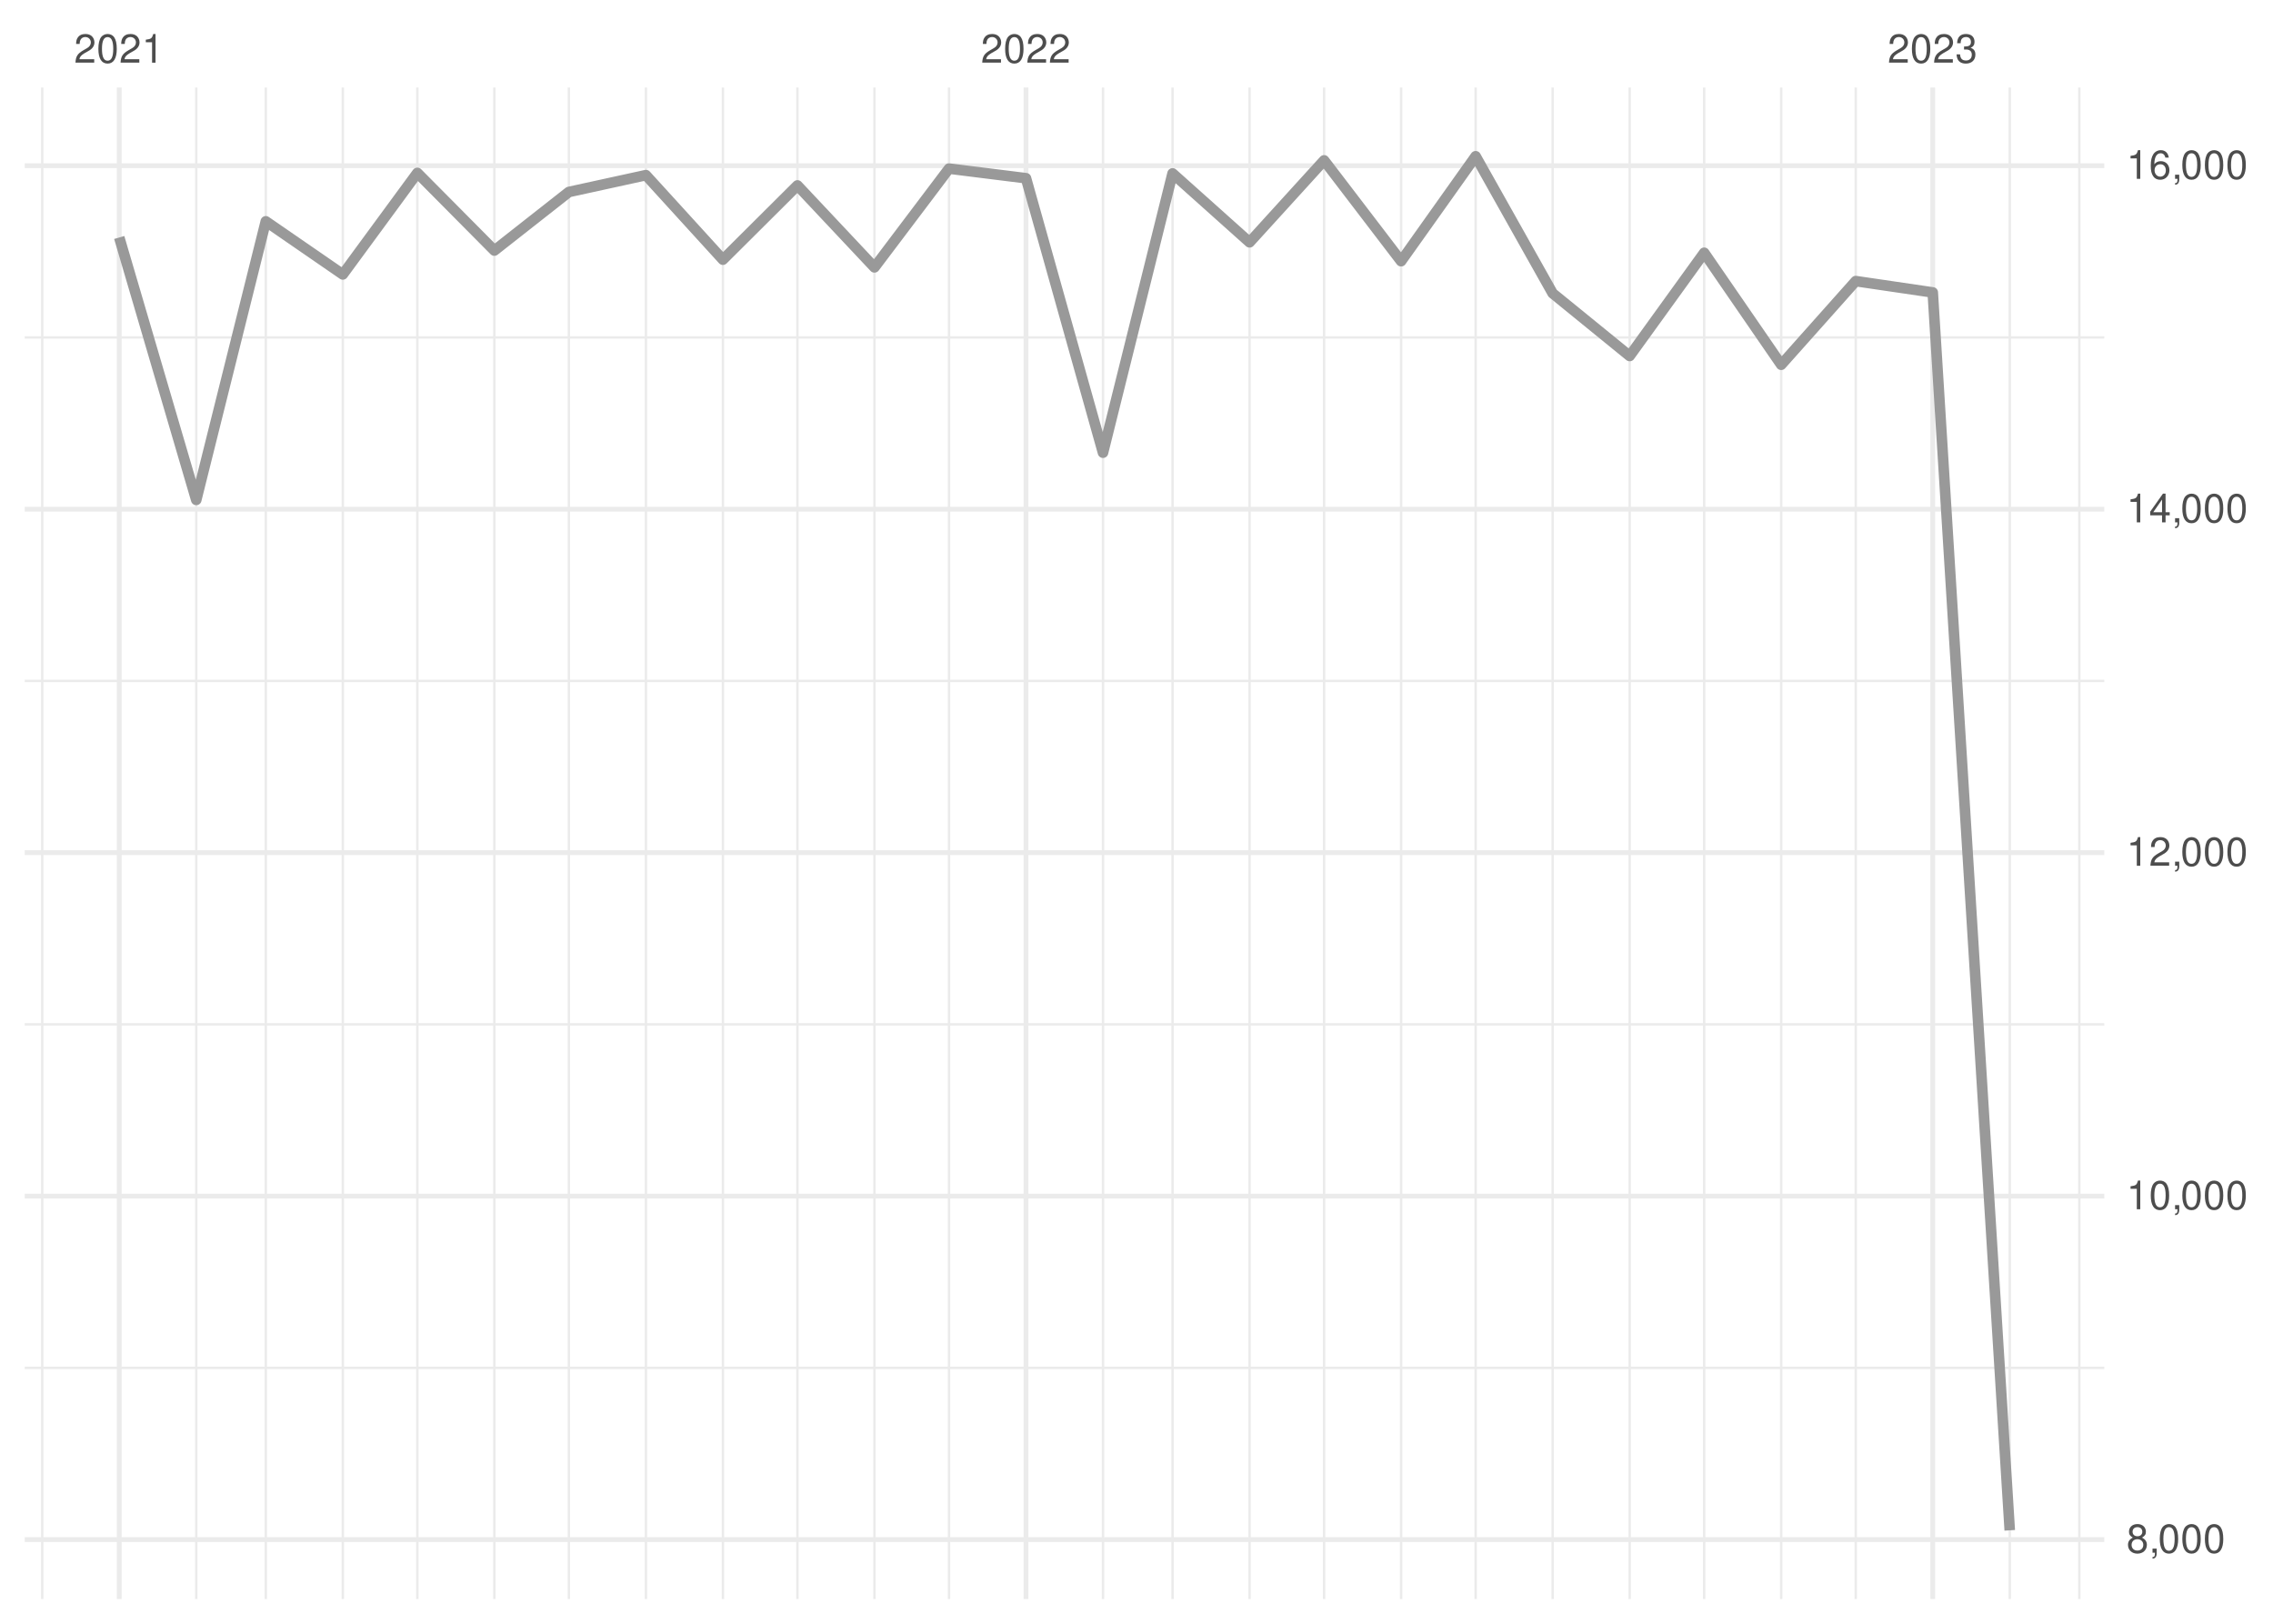
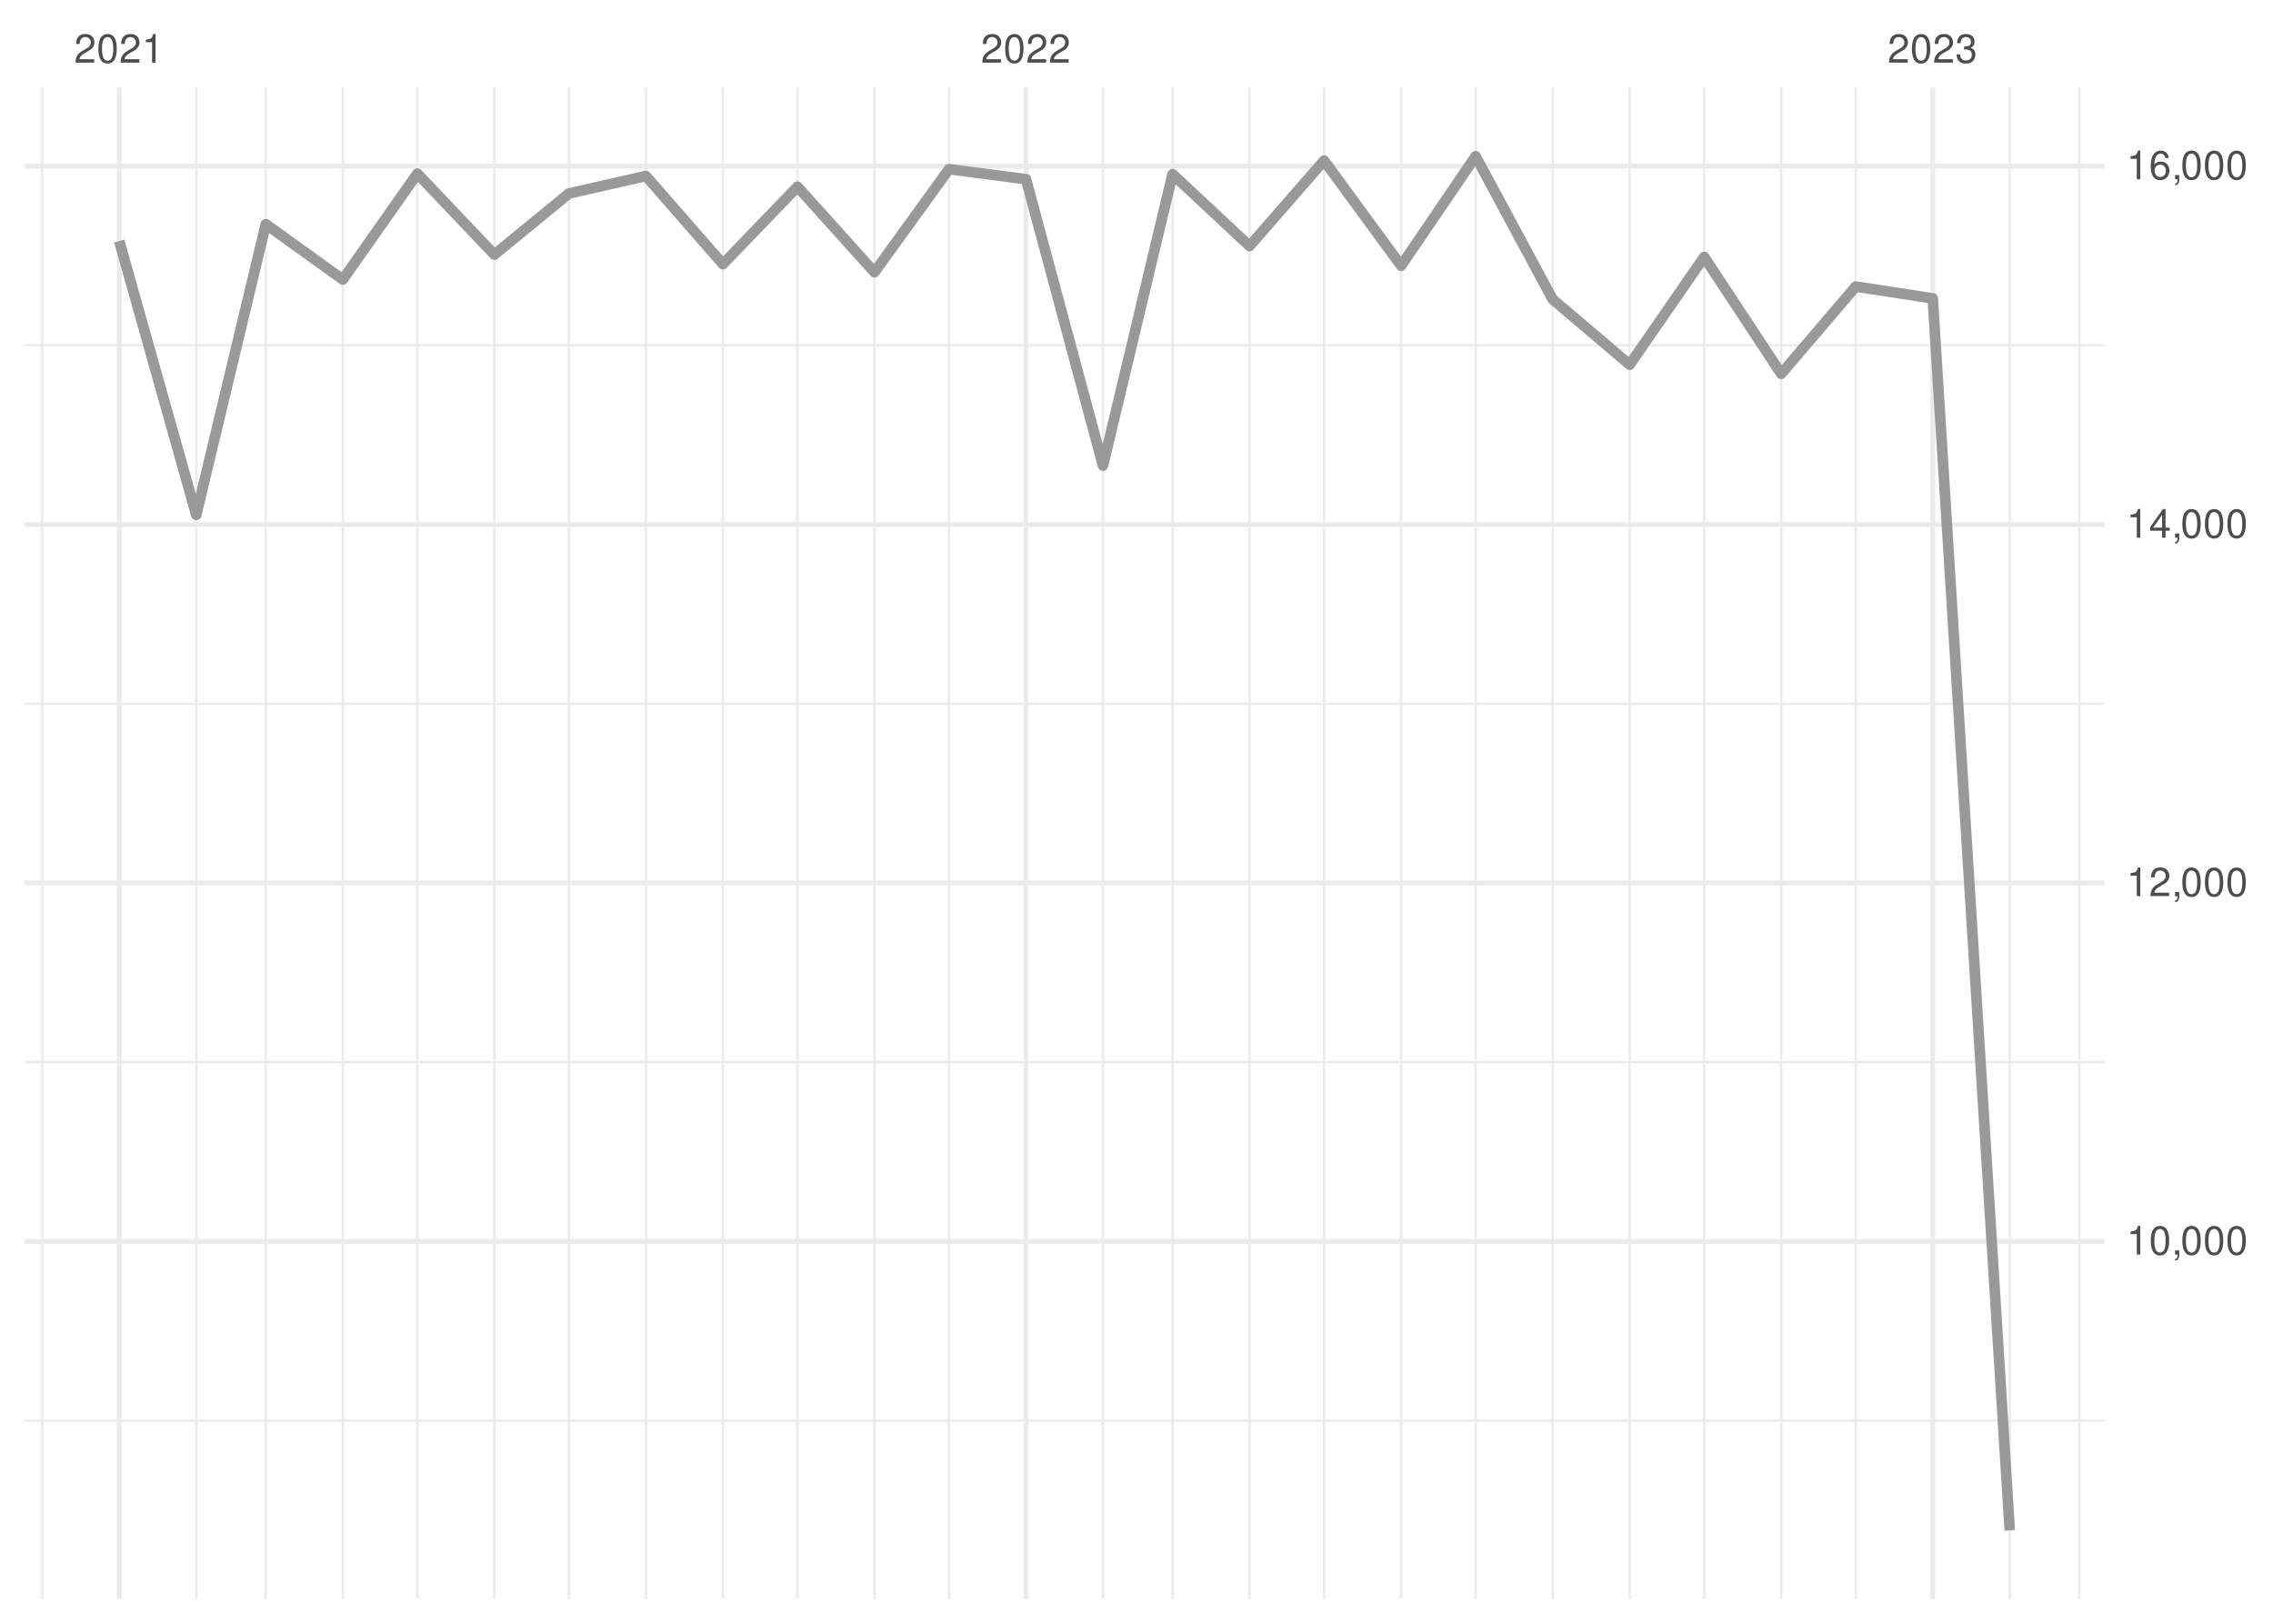
<svg xmlns="http://www.w3.org/2000/svg" xmlns:xlink="http://www.w3.org/1999/xlink" width="504pt" height="360pt" viewBox="0 0 504 360" version="1.1">
  <defs>
    <g>
      <symbol overflow="visible" id="glyph0-0">
        <path style="stroke:none;" d="" />
      </symbol>
      <symbol overflow="visible" id="glyph0-1">
        <path style="stroke:none;" d="M 4.453 -0.766 L 1.172 -0.766 C 1.25 -1.297 1.531 -1.625 2.297 -2.094 L 3.172 -2.594 C 4.047 -3.062 4.5 -3.719 4.5 -4.5 C 4.5 -5.031 4.281 -5.531 3.922 -5.875 C 3.547 -6.203 3.094 -6.359 2.5 -6.359 C 1.703 -6.359 1.125 -6.078 0.781 -5.531 C 0.547 -5.203 0.453 -4.797 0.438 -4.156 L 1.219 -4.156 C 1.234 -4.594 1.297 -4.844 1.406 -5.062 C 1.594 -5.438 2 -5.688 2.469 -5.688 C 3.172 -5.688 3.703 -5.172 3.703 -4.484 C 3.703 -3.969 3.406 -3.531 2.859 -3.219 L 2.047 -2.75 C 0.75 -2 0.375 -1.406 0.297 -0.016 L 4.453 -0.016 Z M 4.453 -0.766 " />
      </symbol>
      <symbol overflow="visible" id="glyph0-2">
        <path style="stroke:none;" d="M 2.422 -6.359 C 1.844 -6.359 1.312 -6.094 0.984 -5.672 C 0.578 -5.109 0.375 -4.25 0.375 -3.078 C 0.375 -0.938 1.078 0.203 2.422 0.203 C 3.734 0.203 4.453 -0.938 4.453 -3.031 C 4.453 -4.25 4.266 -5.078 3.859 -5.672 C 3.531 -6.109 3.016 -6.359 2.422 -6.359 Z M 2.422 -5.672 C 3.25 -5.672 3.672 -4.828 3.672 -3.094 C 3.672 -1.281 3.266 -0.438 2.406 -0.438 C 1.578 -0.438 1.172 -1.312 1.172 -3.062 C 1.172 -4.828 1.578 -5.672 2.422 -5.672 Z M 2.422 -5.672 " />
      </symbol>
      <symbol overflow="visible" id="glyph0-3">
        <path style="stroke:none;" d="M 2.281 -4.531 L 2.281 0 L 3.047 0 L 3.047 -6.359 L 2.547 -6.359 C 2.266 -5.391 2.094 -5.25 0.891 -5.094 L 0.891 -4.531 Z M 2.281 -4.531 " />
      </symbol>
      <symbol overflow="visible" id="glyph0-4">
        <path style="stroke:none;" d="M 1.938 -2.922 L 2.359 -2.922 C 3.203 -2.922 3.656 -2.531 3.656 -1.766 C 3.656 -0.969 3.172 -0.484 2.375 -0.484 C 1.516 -0.484 1.109 -0.922 1.062 -1.844 L 0.281 -1.844 C 0.312 -1.344 0.406 -1 0.547 -0.719 C 0.875 -0.109 1.484 0.203 2.344 0.203 C 3.625 0.203 4.453 -0.578 4.453 -1.781 C 4.453 -2.594 4.141 -3.031 3.391 -3.297 C 3.969 -3.531 4.266 -3.969 4.266 -4.609 C 4.266 -5.703 3.547 -6.359 2.359 -6.359 C 1.109 -6.359 0.438 -5.656 0.406 -4.312 L 1.188 -4.312 C 1.203 -4.703 1.234 -4.922 1.328 -5.109 C 1.5 -5.469 1.891 -5.688 2.375 -5.688 C 3.062 -5.688 3.469 -5.266 3.469 -4.578 C 3.469 -4.141 3.312 -3.859 2.969 -3.719 C 2.766 -3.625 2.484 -3.594 1.938 -3.578 Z M 1.938 -2.922 " />
      </symbol>
      <symbol overflow="visible" id="glyph0-5">
-         <path style="stroke:none;" d="M 3.438 -3.359 C 4.094 -3.75 4.297 -4.062 4.297 -4.656 C 4.297 -5.672 3.531 -6.359 2.422 -6.359 C 1.312 -6.359 0.547 -5.672 0.547 -4.672 C 0.547 -4.062 0.75 -3.75 1.391 -3.359 C 0.672 -2.984 0.328 -2.469 0.328 -1.766 C 0.328 -0.609 1.172 0.203 2.422 0.203 C 3.656 0.203 4.516 -0.609 4.516 -1.766 C 4.516 -2.469 4.156 -2.984 3.438 -3.359 Z M 2.422 -5.672 C 3.078 -5.672 3.5 -5.281 3.5 -4.641 C 3.5 -4.047 3.062 -3.656 2.422 -3.656 C 1.766 -3.656 1.344 -4.047 1.344 -4.656 C 1.344 -5.281 1.766 -5.672 2.422 -5.672 Z M 2.422 -3 C 3.188 -3 3.719 -2.484 3.719 -1.75 C 3.719 -0.984 3.203 -0.484 2.406 -0.484 C 1.641 -0.484 1.125 -1 1.125 -1.734 C 1.125 -2.5 1.641 -3 2.422 -3 Z M 2.422 -3 " />
+         <path style="stroke:none;" d="M 0.766 -0.922 L 0.766 0 L 1.297 0 L 1.297 0.156 C 1.297 0.766 1.172 0.938 0.766 0.953 L 0.766 1.297 C 1.344 1.312 1.688 0.891 1.688 0.141 L 1.688 -0.922 Z M 0.766 -0.922 " />
      </symbol>
      <symbol overflow="visible" id="glyph0-6">
-         <path style="stroke:none;" d="M 0.766 -0.922 L 0.766 0 L 1.297 0 L 1.297 0.156 C 1.297 0.766 1.172 0.938 0.766 0.953 L 0.766 1.297 C 1.344 1.312 1.688 0.891 1.688 0.141 L 1.688 -0.922 Z M 0.766 -0.922 " />
+         <path style="stroke:none;" d="M 2.875 -1.547 L 2.875 0 L 3.656 0 L 3.656 -1.547 L 4.578 -1.547 L 4.578 -2.234 L 3.656 -2.234 L 3.656 -6.359 L 3.078 -6.359 L 0.25 -2.359 L 0.25 -1.547 Z M 2.875 -2.234 L 0.922 -2.234 L 2.875 -5.047 Z M 2.875 -2.234 " />
      </symbol>
      <symbol overflow="visible" id="glyph0-7">
-         <path style="stroke:none;" d="M 2.875 -1.547 L 2.875 0 L 3.656 0 L 3.656 -1.547 L 4.578 -1.547 L 4.578 -2.234 L 3.656 -2.234 L 3.656 -6.359 L 3.078 -6.359 L 0.25 -2.359 L 0.25 -1.547 Z M 2.875 -2.234 L 0.922 -2.234 L 2.875 -5.047 Z M 2.875 -2.234 " />
-       </symbol>
-       <symbol overflow="visible" id="glyph0-8">
        <path style="stroke:none;" d="M 4.375 -4.703 C 4.234 -5.75 3.562 -6.359 2.609 -6.359 C 1.922 -6.359 1.312 -6.031 0.938 -5.453 C 0.547 -4.828 0.375 -4.062 0.375 -2.906 C 0.375 -1.828 0.531 -1.156 0.906 -0.594 C 1.234 -0.078 1.781 0.203 2.469 0.203 C 3.656 0.203 4.516 -0.688 4.516 -1.922 C 4.516 -3.094 3.719 -3.922 2.609 -3.922 C 1.984 -3.922 1.5 -3.688 1.172 -3.234 C 1.172 -4.797 1.672 -5.672 2.562 -5.672 C 3.109 -5.672 3.484 -5.328 3.609 -4.703 Z M 2.5 -3.234 C 3.25 -3.234 3.719 -2.703 3.719 -1.859 C 3.719 -1.062 3.188 -0.484 2.484 -0.484 C 1.766 -0.484 1.219 -1.094 1.219 -1.906 C 1.219 -2.688 1.734 -3.234 2.5 -3.234 Z M 2.5 -3.234 " />
      </symbol>
    </g>
    <clipPath id="clip1">
-       <path d="M 5.48 303 L 466.59 303 L 466.59 304 L 5.48 304 Z M 5.48 303 " />
+       <path d="M 5.48 314 L 466.59 314 L 466.59 316 L 5.48 316 Z M 5.48 314 " />
    </clipPath>
    <clipPath id="clip2">
-       <path d="M 5.48 226 L 466.59 226 L 466.59 228 L 5.48 228 Z M 5.48 226 " />
+       <path d="M 5.48 235 L 466.59 235 L 466.59 236 L 5.48 236 Z M 5.48 235 " />
    </clipPath>
    <clipPath id="clip3">
-       <path d="M 5.48 150 L 466.59 150 L 466.59 152 L 5.48 152 Z M 5.48 150 " />
+       <path d="M 5.48 155 L 466.59 155 L 466.59 157 L 5.48 157 Z M 5.48 155 " />
    </clipPath>
    <clipPath id="clip4">
-       <path d="M 5.48 74 L 466.59 74 L 466.59 76 L 5.48 76 Z M 5.48 74 " />
+       <path d="M 5.48 76 L 466.59 76 L 466.59 77 L 5.48 77 Z M 5.48 76 " />
    </clipPath>
    <clipPath id="clip5">
      <path d="M 9 19.41 L 10 19.41 L 10 354.52 L 9 354.52 Z M 9 19.41 " />
    </clipPath>
    <clipPath id="clip6">
      <path d="M 43 19.41 L 44 19.41 L 44 354.52 L 43 354.52 Z M 43 19.41 " />
    </clipPath>
    <clipPath id="clip7">
      <path d="M 58 19.41 L 60 19.41 L 60 354.52 L 58 354.52 Z M 58 19.41 " />
    </clipPath>
    <clipPath id="clip8">
      <path d="M 75 19.41 L 77 19.41 L 77 354.52 L 75 354.52 Z M 75 19.41 " />
    </clipPath>
    <clipPath id="clip9">
      <path d="M 92 19.41 L 93 19.41 L 93 354.52 L 92 354.52 Z M 92 19.41 " />
    </clipPath>
    <clipPath id="clip10">
      <path d="M 109 19.41 L 110 19.41 L 110 354.52 L 109 354.52 Z M 109 19.41 " />
    </clipPath>
    <clipPath id="clip11">
      <path d="M 125 19.41 L 127 19.41 L 127 354.52 L 125 354.52 Z M 125 19.41 " />
    </clipPath>
    <clipPath id="clip12">
      <path d="M 142 19.41 L 144 19.41 L 144 354.52 L 142 354.52 Z M 142 19.41 " />
    </clipPath>
    <clipPath id="clip13">
      <path d="M 160 19.41 L 161 19.41 L 161 354.52 L 160 354.52 Z M 160 19.41 " />
    </clipPath>
    <clipPath id="clip14">
      <path d="M 176 19.41 L 178 19.41 L 178 354.52 L 176 354.52 Z M 176 19.41 " />
    </clipPath>
    <clipPath id="clip15">
      <path d="M 193 19.41 L 195 19.41 L 195 354.52 L 193 354.52 Z M 193 19.41 " />
    </clipPath>
    <clipPath id="clip16">
      <path d="M 210 19.41 L 211 19.41 L 211 354.52 L 210 354.52 Z M 210 19.41 " />
    </clipPath>
    <clipPath id="clip17">
      <path d="M 244 19.41 L 245 19.41 L 245 354.52 L 244 354.52 Z M 244 19.41 " />
    </clipPath>
    <clipPath id="clip18">
      <path d="M 259 19.41 L 261 19.41 L 261 354.52 L 259 354.52 Z M 259 19.41 " />
    </clipPath>
    <clipPath id="clip19">
      <path d="M 276 19.41 L 278 19.41 L 278 354.52 L 276 354.52 Z M 276 19.41 " />
    </clipPath>
    <clipPath id="clip20">
      <path d="M 293 19.41 L 294 19.41 L 294 354.52 L 293 354.52 Z M 293 19.41 " />
    </clipPath>
    <clipPath id="clip21">
      <path d="M 310 19.41 L 311 19.41 L 311 354.52 L 310 354.52 Z M 310 19.41 " />
    </clipPath>
    <clipPath id="clip22">
      <path d="M 326 19.41 L 328 19.41 L 328 354.52 L 326 354.52 Z M 326 19.41 " />
    </clipPath>
    <clipPath id="clip23">
      <path d="M 344 19.41 L 345 19.41 L 345 354.52 L 344 354.52 Z M 344 19.41 " />
    </clipPath>
    <clipPath id="clip24">
      <path d="M 361 19.41 L 362 19.41 L 362 354.52 L 361 354.52 Z M 361 19.41 " />
    </clipPath>
    <clipPath id="clip25">
      <path d="M 377 19.41 L 379 19.41 L 379 354.52 L 377 354.52 Z M 377 19.41 " />
    </clipPath>
    <clipPath id="clip26">
      <path d="M 394 19.41 L 396 19.41 L 396 354.52 L 394 354.52 Z M 394 19.41 " />
    </clipPath>
    <clipPath id="clip27">
      <path d="M 411 19.41 L 412 19.41 L 412 354.52 L 411 354.52 Z M 411 19.41 " />
    </clipPath>
    <clipPath id="clip28">
      <path d="M 445 19.41 L 446 19.41 L 446 354.52 L 445 354.52 Z M 445 19.41 " />
    </clipPath>
    <clipPath id="clip29">
      <path d="M 460 19.41 L 462 19.41 L 462 354.52 L 460 354.52 Z M 460 19.41 " />
    </clipPath>
    <clipPath id="clip30">
-       <path d="M 5.48 340 L 466.59 340 L 466.59 342 L 5.48 342 Z M 5.48 340 " />
+       <path d="M 5.48 274 L 466.59 274 L 466.59 276 L 5.48 276 Z M 5.48 274 " />
    </clipPath>
    <clipPath id="clip31">
-       <path d="M 5.48 264 L 466.59 264 L 466.59 266 L 5.48 266 Z M 5.48 264 " />
+       <path d="M 5.48 195 L 466.59 195 L 466.59 197 L 5.48 197 Z M 5.48 195 " />
    </clipPath>
    <clipPath id="clip32">
-       <path d="M 5.48 188 L 466.59 188 L 466.59 190 L 5.48 190 Z M 5.48 188 " />
+       <path d="M 5.48 115 L 466.59 115 L 466.59 117 L 5.48 117 Z M 5.48 115 " />
    </clipPath>
    <clipPath id="clip33">
-       <path d="M 5.48 112 L 466.59 112 L 466.59 114 L 5.48 114 Z M 5.48 112 " />
+       <path d="M 5.48 36 L 466.59 36 L 466.59 38 L 5.48 38 Z M 5.48 36 " />
    </clipPath>
    <clipPath id="clip34">
-       <path d="M 5.48 36 L 466.59 36 L 466.59 38 L 5.48 38 Z M 5.48 36 " />
+       <path d="M 25 19.41 L 27 19.41 L 27 354.52 L 25 354.52 Z M 25 19.41 " />
    </clipPath>
    <clipPath id="clip35">
-       <path d="M 25 19.41 L 27 19.41 L 27 354.52 L 25 354.52 Z M 25 19.41 " />
+       <path d="M 226 19.41 L 229 19.41 L 229 354.52 L 226 354.52 Z M 226 19.41 " />
    </clipPath>
    <clipPath id="clip36">
-       <path d="M 226 19.41 L 229 19.41 L 229 354.52 L 226 354.52 Z M 226 19.41 " />
-     </clipPath>
-     <clipPath id="clip37">
      <path d="M 428 19.41 L 430 19.41 L 430 354.52 L 428 354.52 Z M 428 19.41 " />
    </clipPath>
  </defs>
  <g id="surface26">
    <rect x="0" y="0" width="504" height="360" style="fill:rgb(100%,100%,100%);fill-opacity:1;stroke:none;" />
    <g clip-path="url(#clip1)" clip-rule="nonzero">
-       <path style="fill:none;stroke-width:0.533;stroke-linecap:butt;stroke-linejoin:round;stroke:rgb(92.157%,92.157%,92.157%);stroke-opacity:1;stroke-miterlimit:10;" d="M 5.48 303.27 L 466.59 303.27 " />
+       <path style="fill:none;stroke-width:0.533;stroke-linecap:butt;stroke-linejoin:round;stroke:rgb(92.157%,92.157%,92.157%);stroke-opacity:1;stroke-miterlimit:10;" d="M 5.48 314.973 L 466.59 314.973 " />
    </g>
    <g clip-path="url(#clip2)" clip-rule="nonzero">
-       <path style="fill:none;stroke-width:0.533;stroke-linecap:butt;stroke-linejoin:round;stroke:rgb(92.157%,92.157%,92.157%);stroke-opacity:1;stroke-miterlimit:10;" d="M 5.48 227.117 L 466.59 227.117 " />
+       <path style="fill:none;stroke-width:0.533;stroke-linecap:butt;stroke-linejoin:round;stroke:rgb(92.157%,92.157%,92.157%);stroke-opacity:1;stroke-miterlimit:10;" d="M 5.48 235.5 L 466.59 235.5 " />
    </g>
    <g clip-path="url(#clip3)" clip-rule="nonzero">
-       <path style="fill:none;stroke-width:0.533;stroke-linecap:butt;stroke-linejoin:round;stroke:rgb(92.157%,92.157%,92.157%);stroke-opacity:1;stroke-miterlimit:10;" d="M 5.48 150.965 L 466.59 150.965 " />
+       <path style="fill:none;stroke-width:0.533;stroke-linecap:butt;stroke-linejoin:round;stroke:rgb(92.157%,92.157%,92.157%);stroke-opacity:1;stroke-miterlimit:10;" d="M 5.48 156.031 L 466.59 156.031 " />
    </g>
    <g clip-path="url(#clip4)" clip-rule="nonzero">
-       <path style="fill:none;stroke-width:0.533;stroke-linecap:butt;stroke-linejoin:round;stroke:rgb(92.157%,92.157%,92.157%);stroke-opacity:1;stroke-miterlimit:10;" d="M 5.48 74.812 L 466.59 74.812 " />
+       <path style="fill:none;stroke-width:0.533;stroke-linecap:butt;stroke-linejoin:round;stroke:rgb(92.157%,92.157%,92.157%);stroke-opacity:1;stroke-miterlimit:10;" d="M 5.48 76.562 L 466.59 76.562 " />
    </g>
    <g clip-path="url(#clip5)" clip-rule="nonzero">
      <path style="fill:none;stroke-width:0.533;stroke-linecap:butt;stroke-linejoin:round;stroke:rgb(92.157%,92.157%,92.157%);stroke-opacity:1;stroke-miterlimit:10;" d="M 9.363 354.52 L 9.363 19.41 " />
    </g>
    <g clip-path="url(#clip6)" clip-rule="nonzero">
      <path style="fill:none;stroke-width:0.533;stroke-linecap:butt;stroke-linejoin:round;stroke:rgb(92.157%,92.157%,92.157%);stroke-opacity:1;stroke-miterlimit:10;" d="M 43.516 354.52 L 43.516 19.41 " />
    </g>
    <g clip-path="url(#clip7)" clip-rule="nonzero">
      <path style="fill:none;stroke-width:0.533;stroke-linecap:butt;stroke-linejoin:round;stroke:rgb(92.157%,92.157%,92.157%);stroke-opacity:1;stroke-miterlimit:10;" d="M 58.938 354.52 L 58.938 19.41 " />
    </g>
    <g clip-path="url(#clip8)" clip-rule="nonzero">
      <path style="fill:none;stroke-width:0.533;stroke-linecap:butt;stroke-linejoin:round;stroke:rgb(92.157%,92.157%,92.157%);stroke-opacity:1;stroke-miterlimit:10;" d="M 76.016 354.52 L 76.016 19.41 " />
    </g>
    <g clip-path="url(#clip9)" clip-rule="nonzero">
      <path style="fill:none;stroke-width:0.533;stroke-linecap:butt;stroke-linejoin:round;stroke:rgb(92.157%,92.157%,92.157%);stroke-opacity:1;stroke-miterlimit:10;" d="M 92.539 354.52 L 92.539 19.41 " />
    </g>
    <g clip-path="url(#clip10)" clip-rule="nonzero">
      <path style="fill:none;stroke-width:0.533;stroke-linecap:butt;stroke-linejoin:round;stroke:rgb(92.157%,92.157%,92.157%);stroke-opacity:1;stroke-miterlimit:10;" d="M 109.617 354.52 L 109.617 19.41 " />
    </g>
    <g clip-path="url(#clip11)" clip-rule="nonzero">
      <path style="fill:none;stroke-width:0.533;stroke-linecap:butt;stroke-linejoin:round;stroke:rgb(92.157%,92.157%,92.157%);stroke-opacity:1;stroke-miterlimit:10;" d="M 126.141 354.52 L 126.141 19.41 " />
    </g>
    <g clip-path="url(#clip12)" clip-rule="nonzero">
      <path style="fill:none;stroke-width:0.533;stroke-linecap:butt;stroke-linejoin:round;stroke:rgb(92.157%,92.157%,92.157%);stroke-opacity:1;stroke-miterlimit:10;" d="M 143.219 354.52 L 143.219 19.41 " />
    </g>
    <g clip-path="url(#clip13)" clip-rule="nonzero">
      <path style="fill:none;stroke-width:0.533;stroke-linecap:butt;stroke-linejoin:round;stroke:rgb(92.157%,92.157%,92.157%);stroke-opacity:1;stroke-miterlimit:10;" d="M 160.293 354.52 L 160.293 19.41 " />
    </g>
    <g clip-path="url(#clip14)" clip-rule="nonzero">
      <path style="fill:none;stroke-width:0.533;stroke-linecap:butt;stroke-linejoin:round;stroke:rgb(92.157%,92.157%,92.157%);stroke-opacity:1;stroke-miterlimit:10;" d="M 176.82 354.52 L 176.82 19.41 " />
    </g>
    <g clip-path="url(#clip15)" clip-rule="nonzero">
      <path style="fill:none;stroke-width:0.533;stroke-linecap:butt;stroke-linejoin:round;stroke:rgb(92.157%,92.157%,92.157%);stroke-opacity:1;stroke-miterlimit:10;" d="M 193.895 354.52 L 193.895 19.41 " />
    </g>
    <g clip-path="url(#clip16)" clip-rule="nonzero">
      <path style="fill:none;stroke-width:0.533;stroke-linecap:butt;stroke-linejoin:round;stroke:rgb(92.157%,92.157%,92.157%);stroke-opacity:1;stroke-miterlimit:10;" d="M 210.422 354.52 L 210.422 19.41 " />
    </g>
    <g clip-path="url(#clip17)" clip-rule="nonzero">
      <path style="fill:none;stroke-width:0.533;stroke-linecap:butt;stroke-linejoin:round;stroke:rgb(92.157%,92.157%,92.157%);stroke-opacity:1;stroke-miterlimit:10;" d="M 244.574 354.52 L 244.574 19.41 " />
    </g>
    <g clip-path="url(#clip18)" clip-rule="nonzero">
      <path style="fill:none;stroke-width:0.533;stroke-linecap:butt;stroke-linejoin:round;stroke:rgb(92.157%,92.157%,92.157%);stroke-opacity:1;stroke-miterlimit:10;" d="M 259.996 354.52 L 259.996 19.41 " />
    </g>
    <g clip-path="url(#clip19)" clip-rule="nonzero">
      <path style="fill:none;stroke-width:0.533;stroke-linecap:butt;stroke-linejoin:round;stroke:rgb(92.157%,92.157%,92.157%);stroke-opacity:1;stroke-miterlimit:10;" d="M 277.07 354.52 L 277.07 19.41 " />
    </g>
    <g clip-path="url(#clip20)" clip-rule="nonzero">
      <path style="fill:none;stroke-width:0.533;stroke-linecap:butt;stroke-linejoin:round;stroke:rgb(92.157%,92.157%,92.157%);stroke-opacity:1;stroke-miterlimit:10;" d="M 293.598 354.52 L 293.598 19.41 " />
    </g>
    <g clip-path="url(#clip21)" clip-rule="nonzero">
      <path style="fill:none;stroke-width:0.533;stroke-linecap:butt;stroke-linejoin:round;stroke:rgb(92.157%,92.157%,92.157%);stroke-opacity:1;stroke-miterlimit:10;" d="M 310.672 354.52 L 310.672 19.41 " />
    </g>
    <g clip-path="url(#clip22)" clip-rule="nonzero">
      <path style="fill:none;stroke-width:0.533;stroke-linecap:butt;stroke-linejoin:round;stroke:rgb(92.157%,92.157%,92.157%);stroke-opacity:1;stroke-miterlimit:10;" d="M 327.199 354.52 L 327.199 19.41 " />
    </g>
    <g clip-path="url(#clip23)" clip-rule="nonzero">
      <path style="fill:none;stroke-width:0.533;stroke-linecap:butt;stroke-linejoin:round;stroke:rgb(92.157%,92.157%,92.157%);stroke-opacity:1;stroke-miterlimit:10;" d="M 344.273 354.52 L 344.273 19.41 " />
    </g>
    <g clip-path="url(#clip24)" clip-rule="nonzero">
      <path style="fill:none;stroke-width:0.533;stroke-linecap:butt;stroke-linejoin:round;stroke:rgb(92.157%,92.157%,92.157%);stroke-opacity:1;stroke-miterlimit:10;" d="M 361.352 354.52 L 361.352 19.41 " />
    </g>
    <g clip-path="url(#clip25)" clip-rule="nonzero">
      <path style="fill:none;stroke-width:0.533;stroke-linecap:butt;stroke-linejoin:round;stroke:rgb(92.157%,92.157%,92.157%);stroke-opacity:1;stroke-miterlimit:10;" d="M 377.875 354.52 L 377.875 19.41 " />
    </g>
    <g clip-path="url(#clip26)" clip-rule="nonzero">
      <path style="fill:none;stroke-width:0.533;stroke-linecap:butt;stroke-linejoin:round;stroke:rgb(92.157%,92.157%,92.157%);stroke-opacity:1;stroke-miterlimit:10;" d="M 394.953 354.52 L 394.953 19.41 " />
    </g>
    <g clip-path="url(#clip27)" clip-rule="nonzero">
      <path style="fill:none;stroke-width:0.533;stroke-linecap:butt;stroke-linejoin:round;stroke:rgb(92.157%,92.157%,92.157%);stroke-opacity:1;stroke-miterlimit:10;" d="M 411.477 354.52 L 411.477 19.41 " />
    </g>
    <g clip-path="url(#clip28)" clip-rule="nonzero">
      <path style="fill:none;stroke-width:0.533;stroke-linecap:butt;stroke-linejoin:round;stroke:rgb(92.157%,92.157%,92.157%);stroke-opacity:1;stroke-miterlimit:10;" d="M 445.629 354.52 L 445.629 19.41 " />
    </g>
    <g clip-path="url(#clip29)" clip-rule="nonzero">
      <path style="fill:none;stroke-width:0.533;stroke-linecap:butt;stroke-linejoin:round;stroke:rgb(92.157%,92.157%,92.157%);stroke-opacity:1;stroke-miterlimit:10;" d="M 461.055 354.52 L 461.055 19.41 " />
    </g>
    <g clip-path="url(#clip30)" clip-rule="nonzero">
-       <path style="fill:none;stroke-width:1.067;stroke-linecap:butt;stroke-linejoin:round;stroke:rgb(92.157%,92.157%,92.157%);stroke-opacity:1;stroke-miterlimit:10;" d="M 5.48 341.344 L 466.59 341.344 " />
+       <path style="fill:none;stroke-width:1.067;stroke-linecap:butt;stroke-linejoin:round;stroke:rgb(92.157%,92.157%,92.157%);stroke-opacity:1;stroke-miterlimit:10;" d="M 5.48 275.234 L 466.59 275.234 " />
    </g>
    <g clip-path="url(#clip31)" clip-rule="nonzero">
-       <path style="fill:none;stroke-width:1.067;stroke-linecap:butt;stroke-linejoin:round;stroke:rgb(92.157%,92.157%,92.157%);stroke-opacity:1;stroke-miterlimit:10;" d="M 5.48 265.191 L 466.59 265.191 " />
+       <path style="fill:none;stroke-width:1.067;stroke-linecap:butt;stroke-linejoin:round;stroke:rgb(92.157%,92.157%,92.157%);stroke-opacity:1;stroke-miterlimit:10;" d="M 5.48 195.766 L 466.59 195.766 " />
    </g>
    <g clip-path="url(#clip32)" clip-rule="nonzero">
-       <path style="fill:none;stroke-width:1.067;stroke-linecap:butt;stroke-linejoin:round;stroke:rgb(92.157%,92.157%,92.157%);stroke-opacity:1;stroke-miterlimit:10;" d="M 5.48 189.039 L 466.59 189.039 " />
+       <path style="fill:none;stroke-width:1.067;stroke-linecap:butt;stroke-linejoin:round;stroke:rgb(92.157%,92.157%,92.157%);stroke-opacity:1;stroke-miterlimit:10;" d="M 5.48 116.297 L 466.59 116.297 " />
    </g>
    <g clip-path="url(#clip33)" clip-rule="nonzero">
-       <path style="fill:none;stroke-width:1.067;stroke-linecap:butt;stroke-linejoin:round;stroke:rgb(92.157%,92.157%,92.157%);stroke-opacity:1;stroke-miterlimit:10;" d="M 5.48 112.891 L 466.59 112.891 " />
+       <path style="fill:none;stroke-width:1.067;stroke-linecap:butt;stroke-linejoin:round;stroke:rgb(92.157%,92.157%,92.157%);stroke-opacity:1;stroke-miterlimit:10;" d="M 5.48 36.828 L 466.59 36.828 " />
    </g>
    <g clip-path="url(#clip34)" clip-rule="nonzero">
-       <path style="fill:none;stroke-width:1.067;stroke-linecap:butt;stroke-linejoin:round;stroke:rgb(92.157%,92.157%,92.157%);stroke-opacity:1;stroke-miterlimit:10;" d="M 5.48 36.738 L 466.59 36.738 " />
+       <path style="fill:none;stroke-width:1.067;stroke-linecap:butt;stroke-linejoin:round;stroke:rgb(92.157%,92.157%,92.157%);stroke-opacity:1;stroke-miterlimit:10;" d="M 26.438 354.52 L 26.438 19.41 " />
    </g>
    <g clip-path="url(#clip35)" clip-rule="nonzero">
-       <path style="fill:none;stroke-width:1.067;stroke-linecap:butt;stroke-linejoin:round;stroke:rgb(92.157%,92.157%,92.157%);stroke-opacity:1;stroke-miterlimit:10;" d="M 26.438 354.52 L 26.438 19.41 " />
+       <path style="fill:none;stroke-width:1.067;stroke-linecap:butt;stroke-linejoin:round;stroke:rgb(92.157%,92.157%,92.157%);stroke-opacity:1;stroke-miterlimit:10;" d="M 227.496 354.52 L 227.496 19.41 " />
    </g>
    <g clip-path="url(#clip36)" clip-rule="nonzero">
-       <path style="fill:none;stroke-width:1.067;stroke-linecap:butt;stroke-linejoin:round;stroke:rgb(92.157%,92.157%,92.157%);stroke-opacity:1;stroke-miterlimit:10;" d="M 227.496 354.52 L 227.496 19.41 " />
-     </g>
-     <g clip-path="url(#clip37)" clip-rule="nonzero">
      <path style="fill:none;stroke-width:1.067;stroke-linecap:butt;stroke-linejoin:round;stroke:rgb(92.157%,92.157%,92.157%);stroke-opacity:1;stroke-miterlimit:10;" d="M 428.555 354.52 L 428.555 19.41 " />
    </g>
-     <path style="fill:none;stroke-width:2.347;stroke-linecap:butt;stroke-linejoin:round;stroke:rgb(60%,60%,60%);stroke-opacity:1;stroke-miterlimit:10;" d="M 26.438 52.652 L 43.516 110.832 L 58.938 49.074 L 76.016 60.84 L 92.539 38.336 L 109.617 55.547 L 126.141 42.562 L 143.219 38.832 L 160.293 57.566 L 176.82 41.117 L 193.895 59.277 L 210.422 37.383 L 227.496 39.516 L 244.574 100.363 L 259.996 38.449 L 277.07 53.719 L 293.598 35.559 L 310.672 57.906 L 327.199 34.645 L 344.273 65.027 L 361.352 78.926 L 377.875 56.043 L 394.953 80.867 L 411.477 62.324 L 428.555 64.836 L 445.629 339.289 " />
+     <path style="fill:none;stroke-width:2.347;stroke-linecap:butt;stroke-linejoin:round;stroke:rgb(60%,60%,60%);stroke-opacity:1;stroke-miterlimit:10;" d="M 26.438 53.438 L 43.516 114.152 L 58.938 49.703 L 76.016 61.98 L 92.539 38.496 L 109.617 56.457 L 126.141 42.906 L 143.219 39.016 L 160.293 58.562 L 176.82 41.398 L 193.895 60.352 L 210.422 37.504 L 227.496 39.73 L 244.574 103.227 L 259.996 38.617 L 277.07 54.551 L 293.598 35.598 L 310.672 58.922 L 327.199 34.645 L 344.273 66.352 L 361.352 80.855 L 377.875 56.973 L 394.953 82.883 L 411.477 63.531 L 428.555 66.152 L 445.629 339.289 " />
    <g style="fill:rgb(30.196%,30.196%,30.196%);fill-opacity:1;">
      <use xlink:href="#glyph0-1" x="16.438" y="13.896" />
      <use xlink:href="#glyph0-2" x="21.438" y="13.896" />
      <use xlink:href="#glyph0-1" x="26.438" y="13.896" />
      <use xlink:href="#glyph0-3" x="31.438" y="13.896" />
    </g>
    <g style="fill:rgb(30.196%,30.196%,30.196%);fill-opacity:1;">
      <use xlink:href="#glyph0-1" x="217.496" y="13.896" />
      <use xlink:href="#glyph0-2" x="222.496" y="13.896" />
      <use xlink:href="#glyph0-1" x="227.496" y="13.896" />
      <use xlink:href="#glyph0-1" x="232.496" y="13.896" />
    </g>
    <g style="fill:rgb(30.196%,30.196%,30.196%);fill-opacity:1;">
      <use xlink:href="#glyph0-1" x="418.555" y="13.896" />
      <use xlink:href="#glyph0-2" x="423.555" y="13.896" />
      <use xlink:href="#glyph0-1" x="428.555" y="13.896" />
      <use xlink:href="#glyph0-4" x="433.555" y="13.896" />
    </g>
    <g style="fill:rgb(30.196%,30.196%,30.196%);fill-opacity:1;">
-       <use xlink:href="#glyph0-5" x="471.52" y="344.259" />
-       <use xlink:href="#glyph0-6" x="476.52" y="344.259" />
-       <use xlink:href="#glyph0-2" x="478.52" y="344.259" />
-       <use xlink:href="#glyph0-2" x="483.52" y="344.259" />
-       <use xlink:href="#glyph0-2" x="488.52" y="344.259" />
-     </g>
-     <g style="fill:rgb(30.196%,30.196%,30.196%);fill-opacity:1;">
-       <use xlink:href="#glyph0-3" x="471.52" y="268.106" />
-       <use xlink:href="#glyph0-2" x="476.52" y="268.106" />
-       <use xlink:href="#glyph0-6" x="481.52" y="268.106" />
-       <use xlink:href="#glyph0-2" x="483.52" y="268.106" />
-       <use xlink:href="#glyph0-2" x="488.52" y="268.106" />
-       <use xlink:href="#glyph0-2" x="493.52" y="268.106" />
-     </g>
-     <g style="fill:rgb(30.196%,30.196%,30.196%);fill-opacity:1;">
-       <use xlink:href="#glyph0-3" x="471.52" y="191.954" />
-       <use xlink:href="#glyph0-1" x="476.52" y="191.954" />
-       <use xlink:href="#glyph0-6" x="481.52" y="191.954" />
-       <use xlink:href="#glyph0-2" x="483.52" y="191.954" />
-       <use xlink:href="#glyph0-2" x="488.52" y="191.954" />
-       <use xlink:href="#glyph0-2" x="493.52" y="191.954" />
-     </g>
-     <g style="fill:rgb(30.196%,30.196%,30.196%);fill-opacity:1;">
-       <use xlink:href="#glyph0-3" x="471.52" y="115.806" />
-       <use xlink:href="#glyph0-7" x="476.52" y="115.806" />
-       <use xlink:href="#glyph0-6" x="481.52" y="115.806" />
-       <use xlink:href="#glyph0-2" x="483.52" y="115.806" />
-       <use xlink:href="#glyph0-2" x="488.52" y="115.806" />
-       <use xlink:href="#glyph0-2" x="493.52" y="115.806" />
-     </g>
-     <g style="fill:rgb(30.196%,30.196%,30.196%);fill-opacity:1;">
-       <use xlink:href="#glyph0-3" x="471.52" y="39.653" />
-       <use xlink:href="#glyph0-8" x="476.52" y="39.653" />
-       <use xlink:href="#glyph0-6" x="481.52" y="39.653" />
-       <use xlink:href="#glyph0-2" x="483.52" y="39.653" />
-       <use xlink:href="#glyph0-2" x="488.52" y="39.653" />
-       <use xlink:href="#glyph0-2" x="493.52" y="39.653" />
+       <use xlink:href="#glyph0-3" x="471.52" y="278.149" />
+       <use xlink:href="#glyph0-2" x="476.52" y="278.149" />
+       <use xlink:href="#glyph0-5" x="481.52" y="278.149" />
+       <use xlink:href="#glyph0-2" x="483.52" y="278.149" />
+       <use xlink:href="#glyph0-2" x="488.52" y="278.149" />
+       <use xlink:href="#glyph0-2" x="493.52" y="278.149" />
+     </g>
+     <g style="fill:rgb(30.196%,30.196%,30.196%);fill-opacity:1;">
+       <use xlink:href="#glyph0-3" x="471.52" y="198.681" />
+       <use xlink:href="#glyph0-1" x="476.52" y="198.681" />
+       <use xlink:href="#glyph0-5" x="481.52" y="198.681" />
+       <use xlink:href="#glyph0-2" x="483.52" y="198.681" />
+       <use xlink:href="#glyph0-2" x="488.52" y="198.681" />
+       <use xlink:href="#glyph0-2" x="493.52" y="198.681" />
+     </g>
+     <g style="fill:rgb(30.196%,30.196%,30.196%);fill-opacity:1;">
+       <use xlink:href="#glyph0-3" x="471.52" y="119.212" />
+       <use xlink:href="#glyph0-6" x="476.52" y="119.212" />
+       <use xlink:href="#glyph0-5" x="481.52" y="119.212" />
+       <use xlink:href="#glyph0-2" x="483.52" y="119.212" />
+       <use xlink:href="#glyph0-2" x="488.52" y="119.212" />
+       <use xlink:href="#glyph0-2" x="493.52" y="119.212" />
+     </g>
+     <g style="fill:rgb(30.196%,30.196%,30.196%);fill-opacity:1;">
+       <use xlink:href="#glyph0-3" x="471.52" y="39.743" />
+       <use xlink:href="#glyph0-7" x="476.52" y="39.743" />
+       <use xlink:href="#glyph0-5" x="481.52" y="39.743" />
+       <use xlink:href="#glyph0-2" x="483.52" y="39.743" />
+       <use xlink:href="#glyph0-2" x="488.52" y="39.743" />
+       <use xlink:href="#glyph0-2" x="493.52" y="39.743" />
    </g>
  </g>
</svg>
